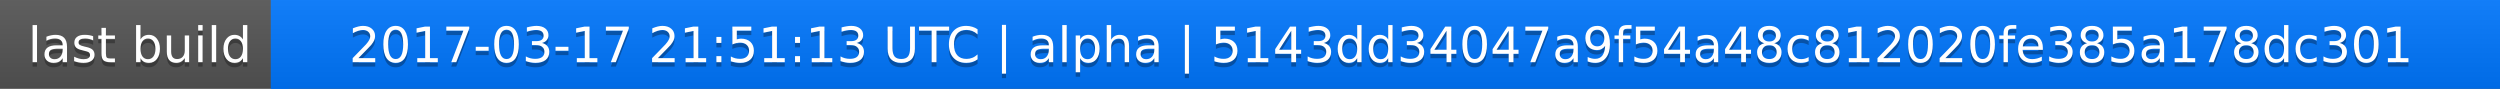
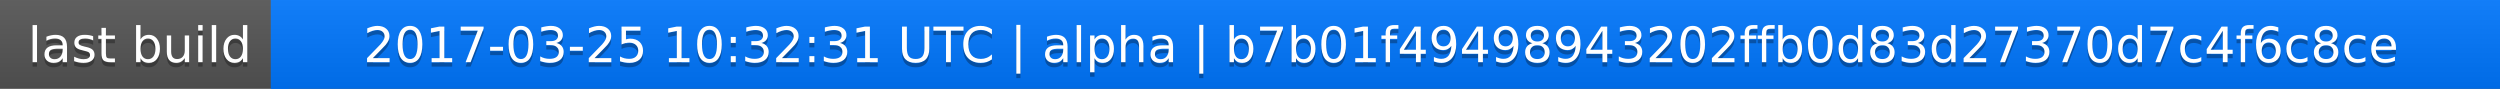
<svg xmlns="http://www.w3.org/2000/svg" width="563" height="20">
  <linearGradient id="a" x2="0" y2="100%">
    <stop offset="0" stop-color="#bbb" stop-opacity=".1" />
    <stop offset="1" stop-opacity=".1" />
  </linearGradient>
  <rect rx="0" width="563" height="20" fill="#555" />
  <rect rx="0" x="61" width="502" height="20" fill="#07f" />
  <path fill="#07f" d="M61 0h4v20h-4z" />
  <rect rx="0" width="563" height="20" fill="url(#a)" />
  <g fill="#fff" text-anchor="middle" font-family="DejaVu Sans,Verdana,Geneva,sans-serif" font-size="11">
    <text x="31.5" y="15" fill="#010101" fill-opacity=".3">last build</text>
    <text x="31.5" y="14">last build</text>
-     <text x="311" y="15" fill="#010101" fill-opacity=".3">2017-03-17 21:51:13 UTC | alpha | 5143dd34047a9f54a48c812020fe385a178dc301</text>
-     <text x="311" y="14">2017-03-17 21:51:13 UTC | alpha | 5143dd34047a9f54a48c812020fe385a178dc301</text>
+     <text x="311" y="15" fill="#010101" fill-opacity=".3">2017-03-25 10:32:31 UTC | alpha | b7b01f49498943202ffb0d83d27370d7c4f6c8ce</text>
+     <text x="311" y="14">2017-03-25 10:32:31 UTC | alpha | b7b01f49498943202ffb0d83d27370d7c4f6c8ce</text>
  </g>
</svg>
